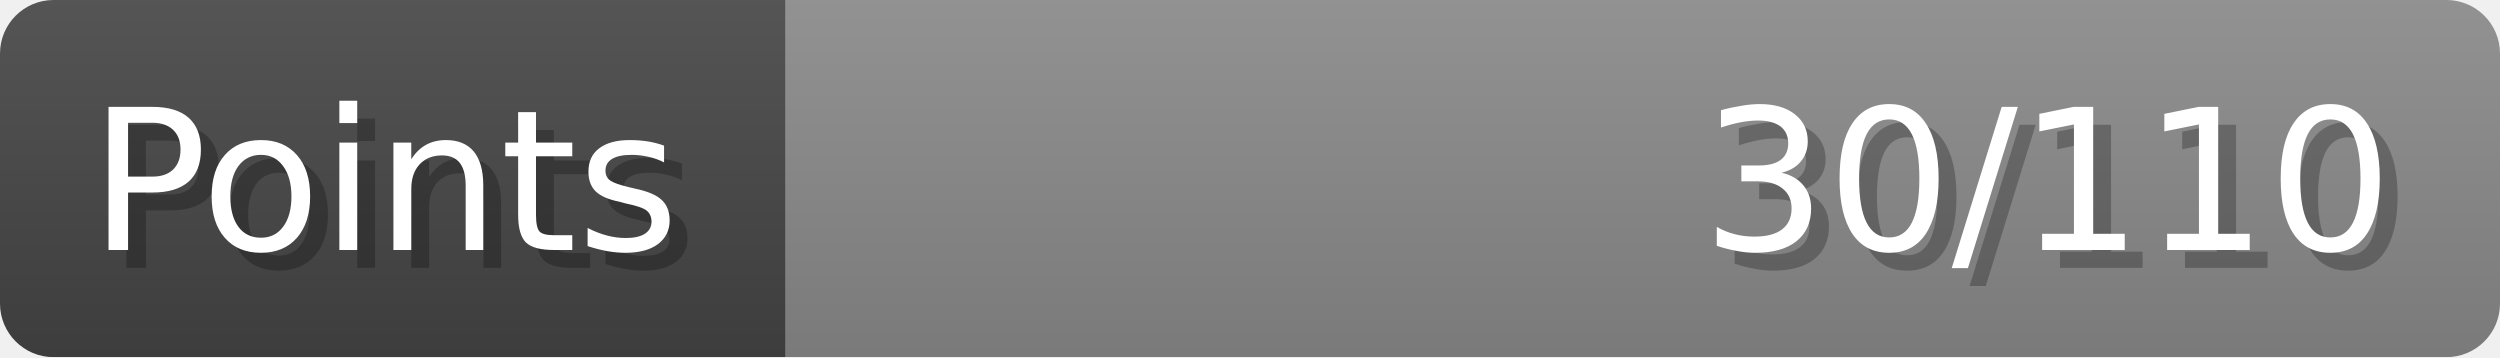
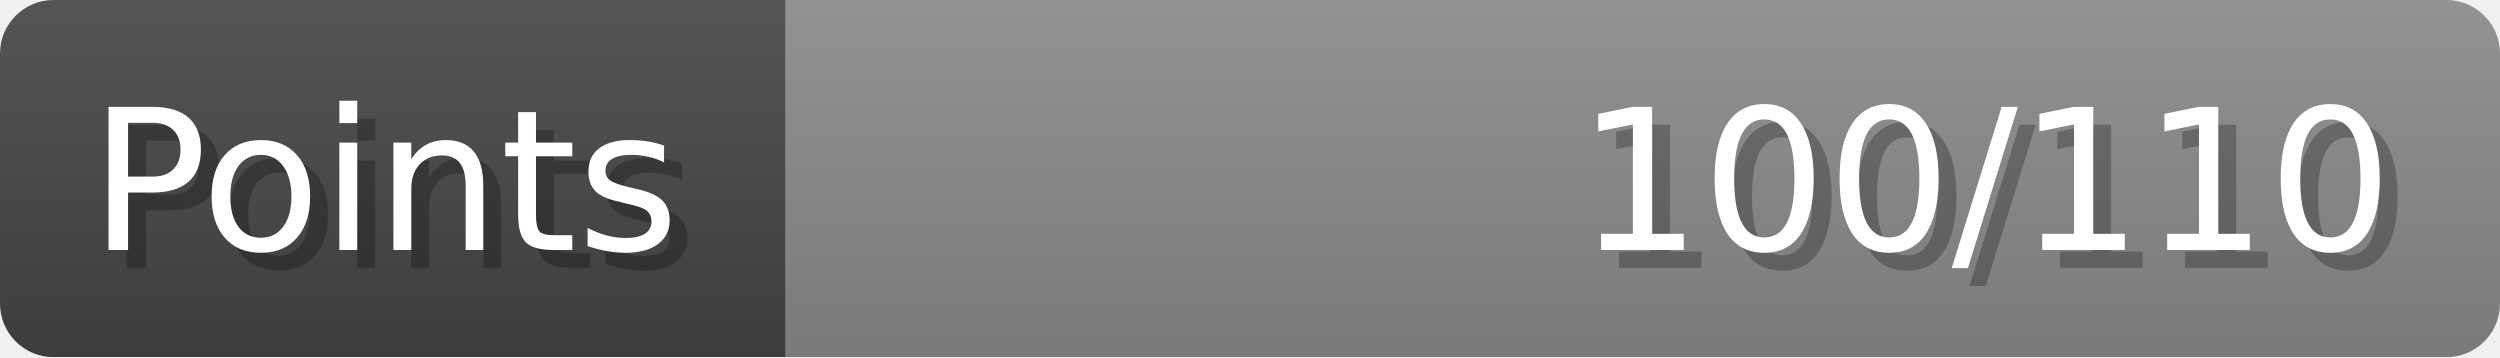
- <svg xmlns="http://www.w3.org/2000/svg" width="140px" height="20px" role="img" aria-label="Points: 30/110">
+ <svg xmlns="http://www.w3.org/2000/svg" width="140px" height="20px" role="img" aria-label="Points: 100/110">
  <linearGradient id="a" x2="0" y2="100%">
    <stop offset="0" stop-opacity=".1" stop-color="#EEE" />
    <stop offset="1" stop-opacity=".1" />
  </linearGradient>
  <mask id="m">
    <rect width="100%" height="100%" rx="3" fill="#FFF" />
  </mask>
  <g mask="url(#m)">
    <rect x="0" y="0" width="44" height="20" fill="#444" />
    <svg x="44" y="0" width="96" height="20">
      <rect width="100%" height="100%" fill="#888888" />
      <rect width="0%" height="100%" fill="#33CC11" transform="">
-         <animate attributeName="width" begin="0.5s" dur="600ms" from="0%" to="27%" repeatCount="1" fill="freeze" calcMode="spline" keyTimes="0; 1" keySplines="0.3, 0.61, 0.355, 1" />
+         <animate attributeName="width" begin="0.5s" dur="600ms" from="0%" to="90%" repeatCount="1" fill="freeze" calcMode="spline" keyTimes="0; 1" keySplines="0.3, 0.61, 0.355, 1" />
      </rect>
    </svg>
    <rect width="140" height="20" fill="url(#a)" />
  </g>
  <g aria-hidden="true" font-size="11" font-family="Verdana, DejaVu Sans, sans-serif" fill="#FFFFFF">
    <text x="6" y="15" fill="#000" opacity="0.25">Points</text>
    <text x="5" y="14">Points</text>
-     <text x="135" y="15" fill="#000" opacity="0.25" text-anchor="end">30/110</text>
-     <text x="134" y="14" text-anchor="end">30/110</text>
+     <text x="135" y="15" fill="#000" opacity="0.25" text-anchor="end">100/110</text>
+     <text x="134" y="14" text-anchor="end">100/110</text>
  </g>
</svg>
